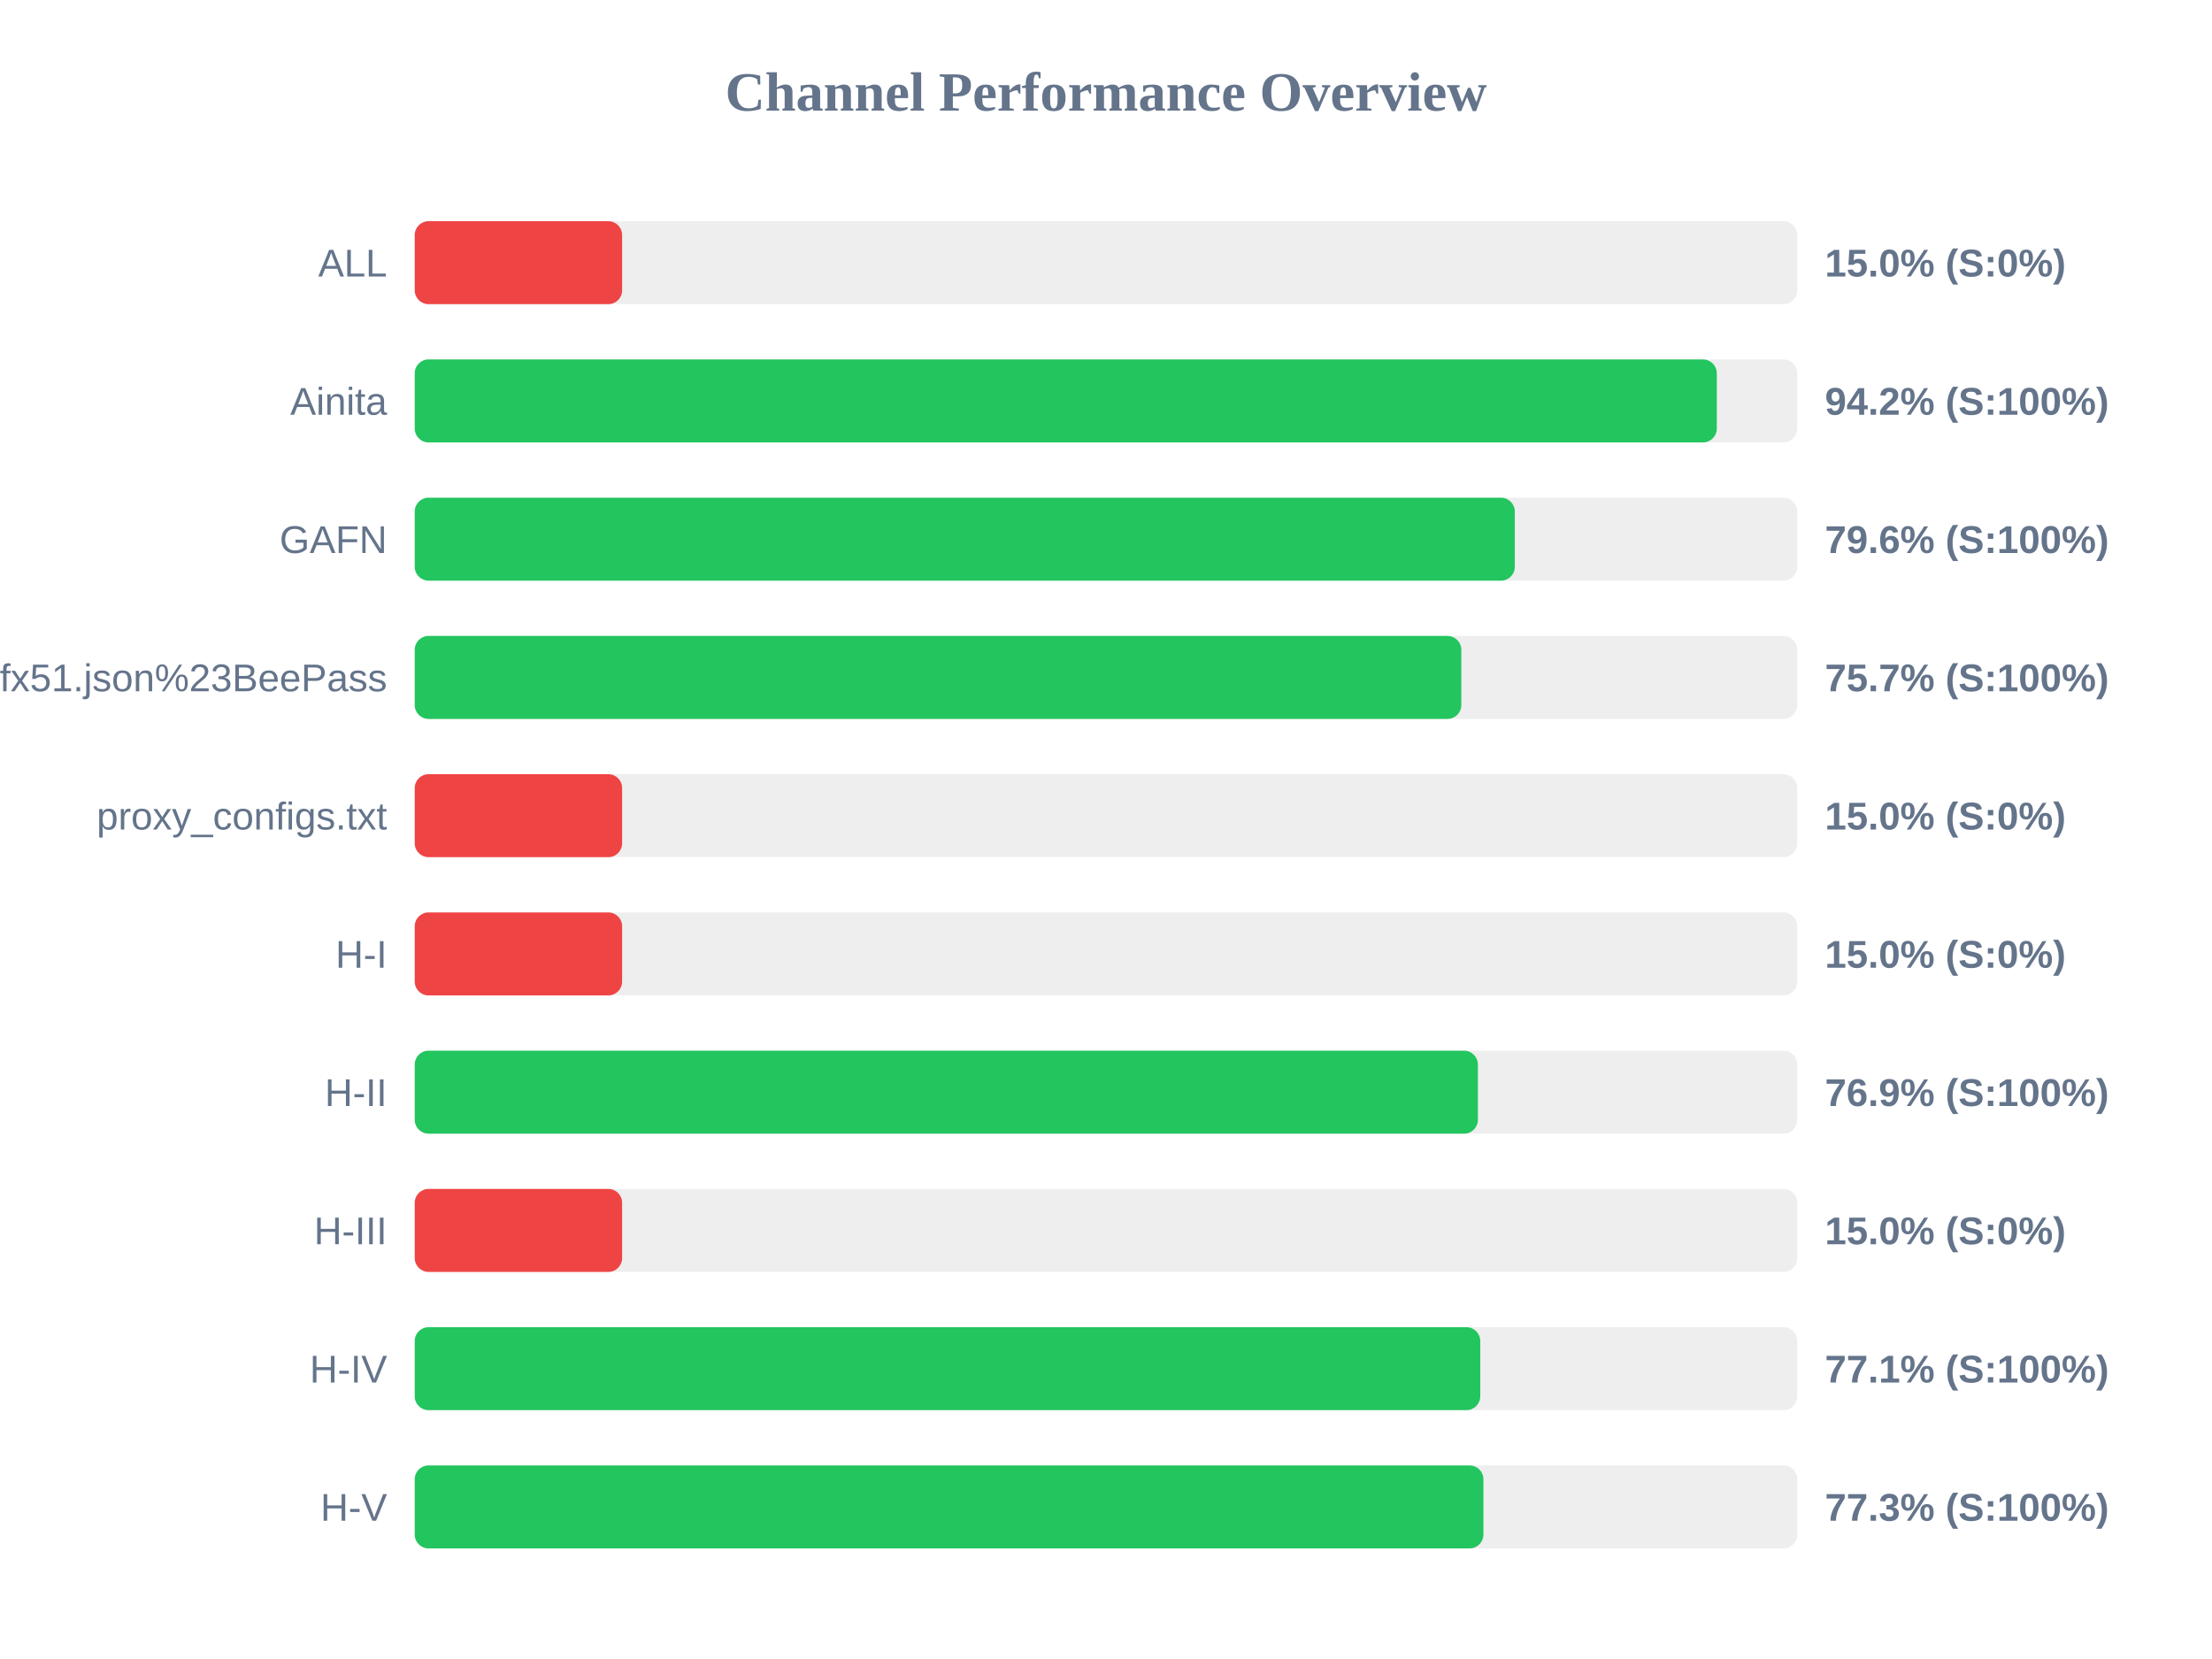
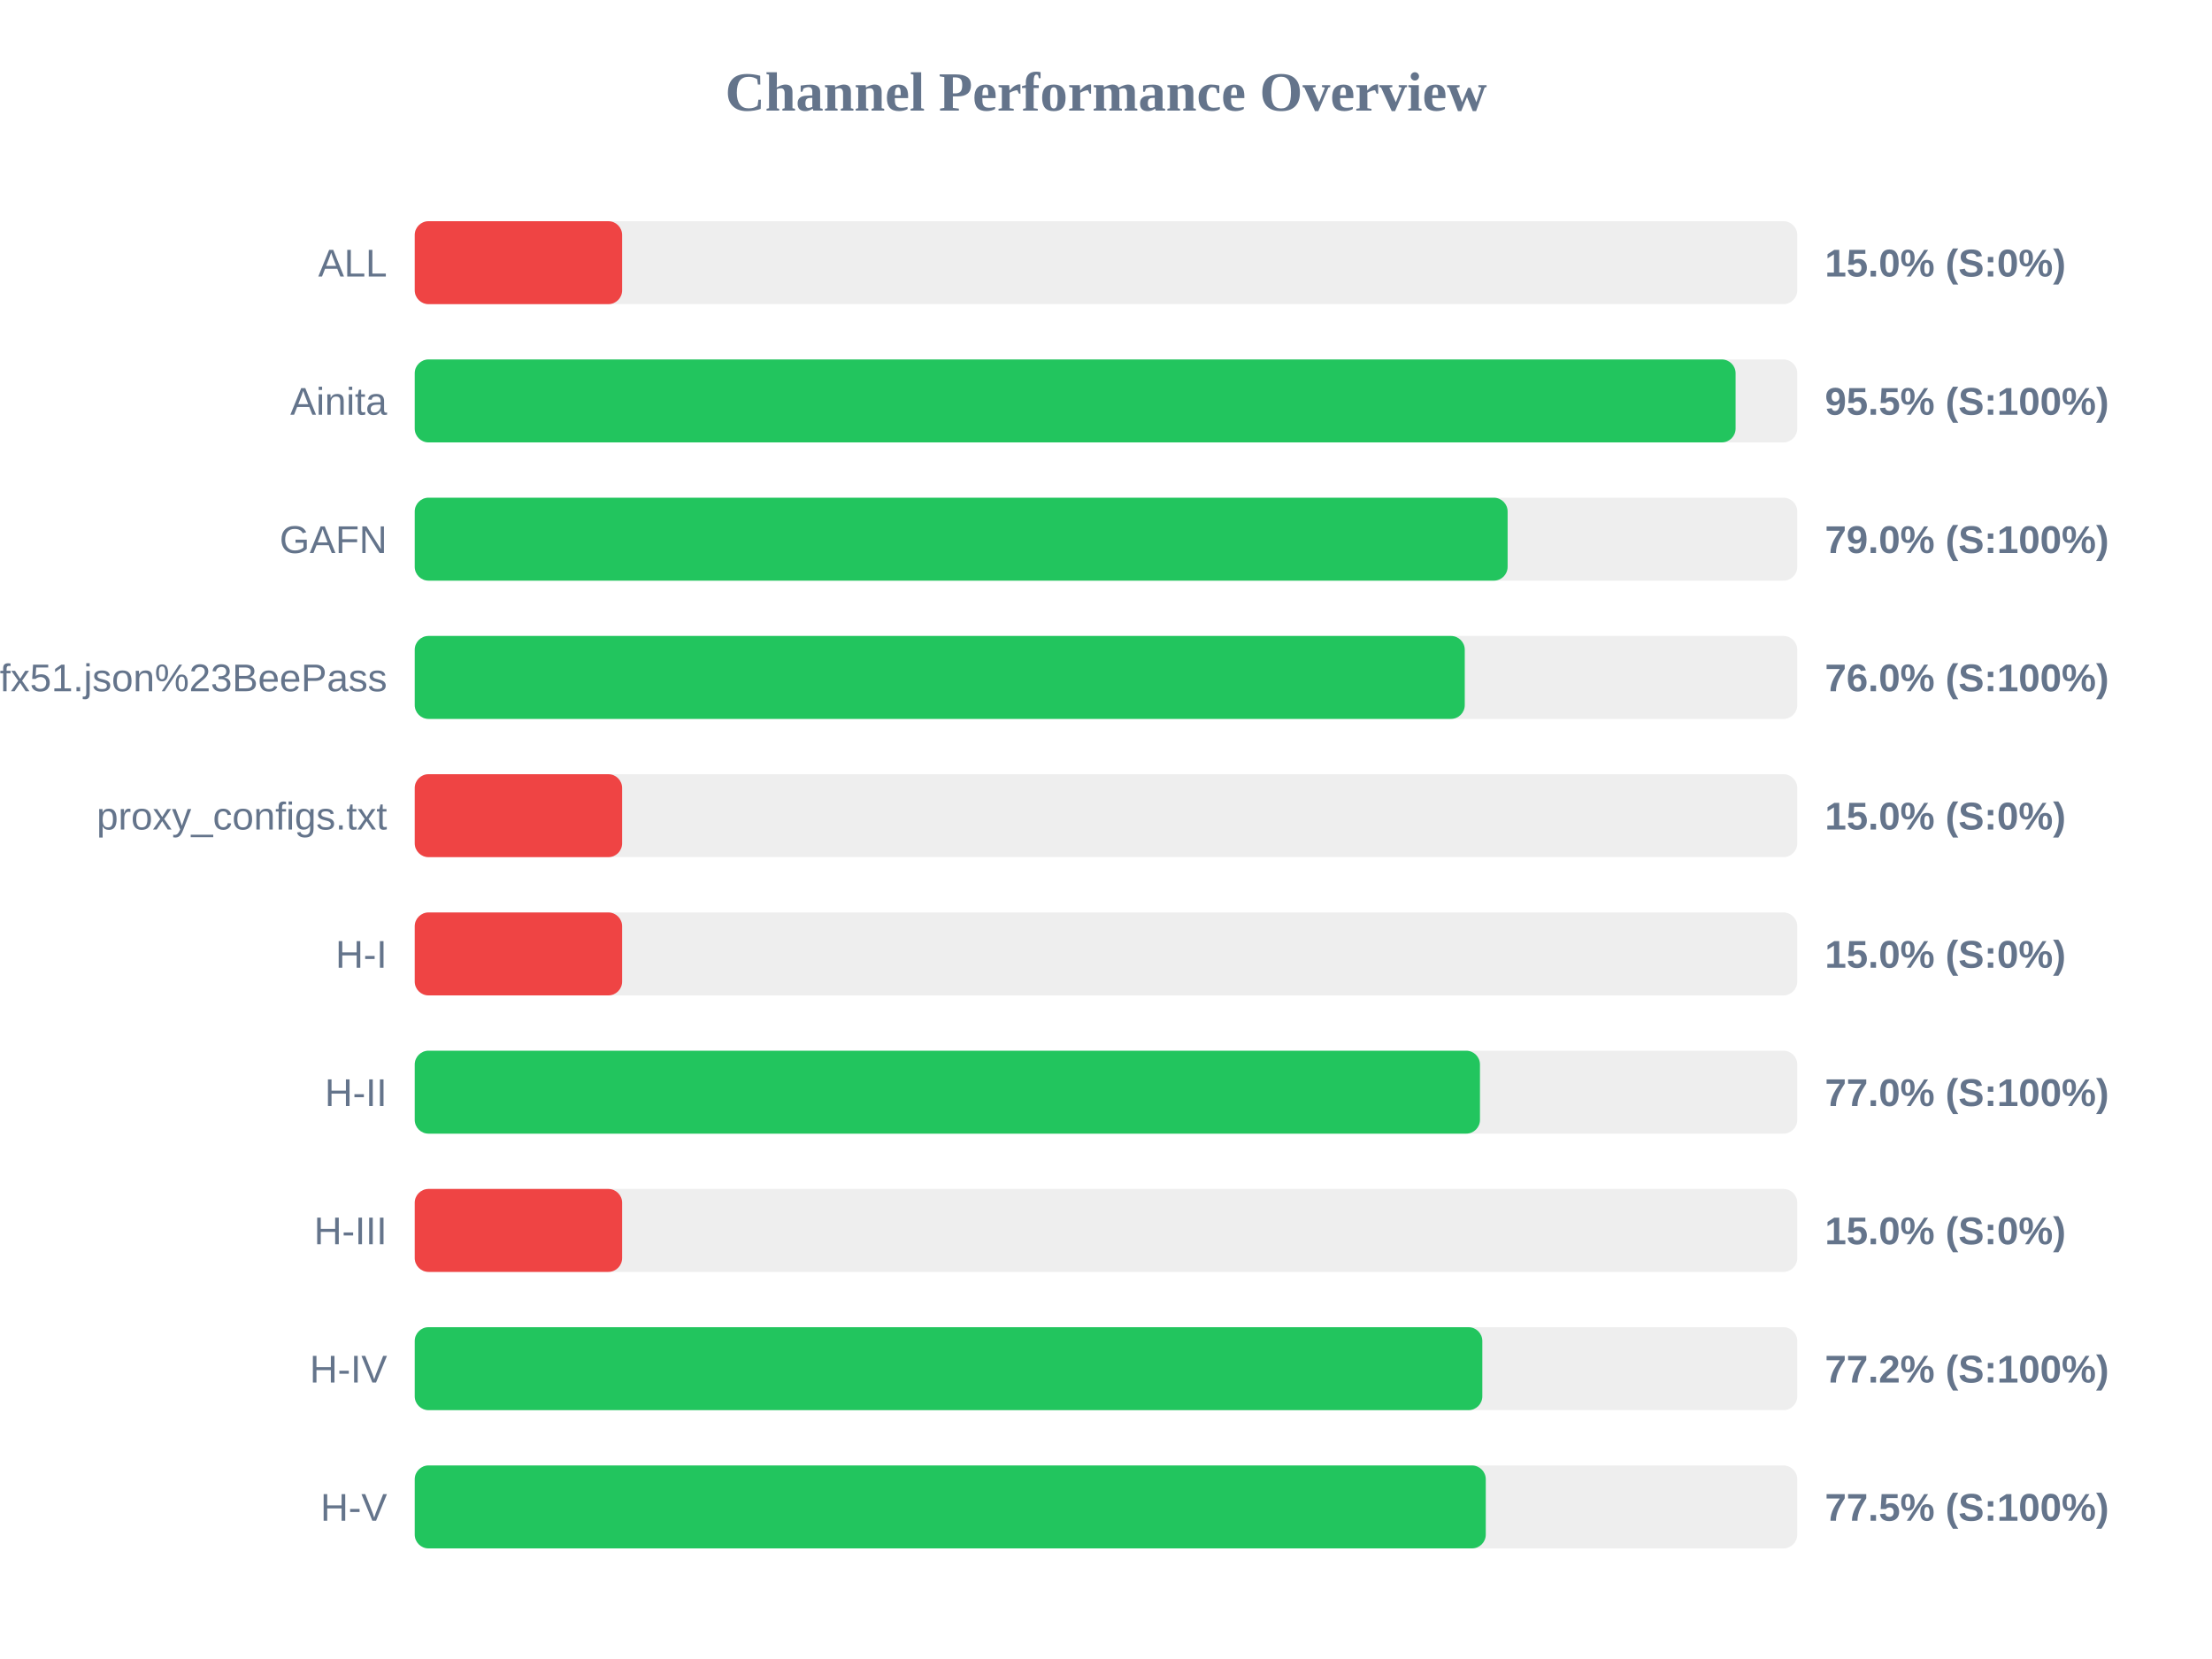
<svg xmlns="http://www.w3.org/2000/svg" width="800" height="600" version="1.1">
  <style>
        .row { font: 14px Arial; fill: #64748b; }
        .score { font: bold 14px Arial; fill: #64748b; }
    </style>
  <text x="400" y="40" text-anchor="middle" font-size="20px" font-weight="bold" fill="#64748b">Channel Performance Overview</text>
  <rect x="150" y="80" width="500" height="30" fill="#eee" rx="5" />
  <rect x="150" y="80" width="75.0" height="30" fill="#ef4444" rx="5" />
  <text x="140" y="100" text-anchor="end" class="row">ALL</text>
  <text x="660" y="100" text-anchor="start" class="score">15.0% (S:0%)</text>
  <rect x="150" y="130" width="500" height="30" fill="#eee" rx="5" />
-   <rect x="150" y="130" width="470.9" height="30" fill="#22c55e" rx="5" />
+   <rect x="150" y="130" width="477.7" height="30" fill="#22c55e" rx="5" />
  <text x="140" y="150" text-anchor="end" class="row">Ainita</text>
-   <text x="660" y="150" text-anchor="start" class="score">94.2% (S:100%)</text>
+   <text x="660" y="150" text-anchor="start" class="score">95.5% (S:100%)</text>
  <rect x="150" y="180" width="500" height="30" fill="#eee" rx="5" />
-   <rect x="150" y="180" width="397.85" height="30" fill="#22c55e" rx="5" />
+   <rect x="150" y="180" width="395.25" height="30" fill="#22c55e" rx="5" />
  <text x="140" y="200" text-anchor="end" class="row">GAFN</text>
-   <text x="660" y="200" text-anchor="start" class="score">79.6% (S:100%)</text>
+   <text x="660" y="200" text-anchor="start" class="score">79.0% (S:100%)</text>
  <rect x="150" y="230" width="500" height="30" fill="#eee" rx="5" />
-   <rect x="150" y="230" width="378.5" height="30" fill="#22c55e" rx="5" />
+   <rect x="150" y="230" width="379.75" height="30" fill="#22c55e" rx="5" />
  <text x="140" y="250" text-anchor="end" class="row">sub?s=ssconf%3A%2F%2Fs3.amazonaws.com%2Fbeedynconprd%2Fzf38bv6oxi1nv3wfkpmxyfl8yj5fargza3foantoalu16vznl0ckxx7bgf1ufx51.json%23BeePass</text>
-   <text x="660" y="250" text-anchor="start" class="score">75.7% (S:100%)</text>
+   <text x="660" y="250" text-anchor="start" class="score">76.0% (S:100%)</text>
  <rect x="150" y="280" width="500" height="30" fill="#eee" rx="5" />
  <rect x="150" y="280" width="75.0" height="30" fill="#ef4444" rx="5" />
  <text x="140" y="300" text-anchor="end" class="row">proxy_configs.txt</text>
  <text x="660" y="300" text-anchor="start" class="score">15.0% (S:0%)</text>
  <rect x="150" y="330" width="500" height="30" fill="#eee" rx="5" />
  <rect x="150" y="330" width="75.0" height="30" fill="#ef4444" rx="5" />
  <text x="140" y="350" text-anchor="end" class="row">H-I</text>
  <text x="660" y="350" text-anchor="start" class="score">15.0% (S:0%)</text>
  <rect x="150" y="380" width="500" height="30" fill="#eee" rx="5" />
-   <rect x="150" y="380" width="384.5" height="30" fill="#22c55e" rx="5" />
+   <rect x="150" y="380" width="385.25" height="30" fill="#22c55e" rx="5" />
  <text x="140" y="400" text-anchor="end" class="row">H-II</text>
-   <text x="660" y="400" text-anchor="start" class="score">76.9% (S:100%)</text>
+   <text x="660" y="400" text-anchor="start" class="score">77.0% (S:100%)</text>
  <rect x="150" y="430" width="500" height="30" fill="#eee" rx="5" />
  <rect x="150" y="430" width="75.0" height="30" fill="#ef4444" rx="5" />
  <text x="140" y="450" text-anchor="end" class="row">H-III</text>
  <text x="660" y="450" text-anchor="start" class="score">15.0% (S:0%)</text>
  <rect x="150" y="480" width="500" height="30" fill="#eee" rx="5" />
-   <rect x="150" y="480" width="385.35" height="30" fill="#22c55e" rx="5" />
+   <rect x="150" y="480" width="386.1" height="30" fill="#22c55e" rx="5" />
  <text x="140" y="500" text-anchor="end" class="row">H-IV</text>
-   <text x="660" y="500" text-anchor="start" class="score">77.1% (S:100%)</text>
+   <text x="660" y="500" text-anchor="start" class="score">77.2% (S:100%)</text>
  <rect x="150" y="530" width="500" height="30" fill="#eee" rx="5" />
-   <rect x="150" y="530" width="386.5" height="30" fill="#22c55e" rx="5" />
+   <rect x="150" y="530" width="387.35" height="30" fill="#22c55e" rx="5" />
  <text x="140" y="550" text-anchor="end" class="row">H-V</text>
-   <text x="660" y="550" text-anchor="start" class="score">77.3% (S:100%)</text>
+   <text x="660" y="550" text-anchor="start" class="score">77.5% (S:100%)</text>
</svg>
